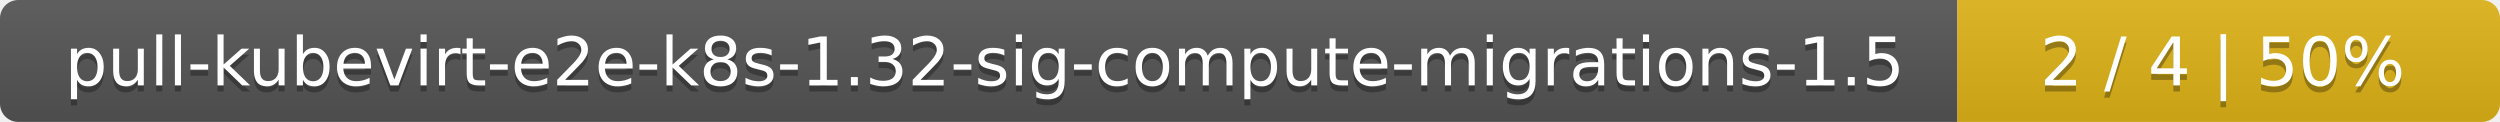
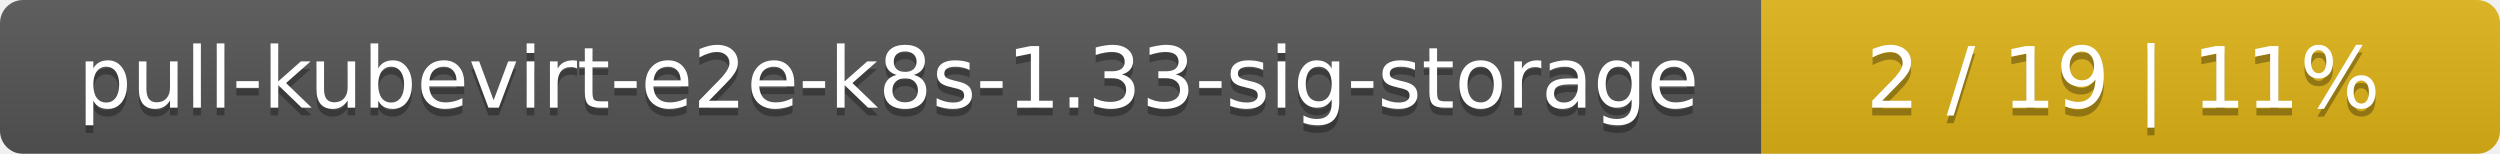
- <svg xmlns="http://www.w3.org/2000/svg" width="410" height="20">
+ <svg xmlns="http://www.w3.org/2000/svg" width="325" height="20">
  <linearGradient id="smooth" x2="0" y2="100%">
    <stop offset="0" stop-color="#bbb" stop-opacity=".1" />
    <stop offset="1" stop-opacity=".1" />
  </linearGradient>
  <mask id="round">
-     <rect width="410" height="20" rx="3" fill="#fff" />
+     <rect width="325" height="20" rx="3" fill="#fff" />
  </mask>
  <g mask="url(#round)">
-     <rect width="321" height="20" fill="#555" />
-     <rect x="321" width="89" height="20" fill="#dfb317" />
-     <rect width="410" height="20" fill="url(#smooth)" />
+     <rect width="229" height="20" fill="#555" />
+     <rect x="229" width="96" height="20" fill="#dfb317" />
+     <rect width="325" height="20" fill="url(#smooth)" />
  </g>
  <g fill="#fff" text-anchor="middle" font-family="DejaVu Sans,Verdana,Geneva,sans-serif" font-size="11">
-     <text x="161.5" y="15" fill="#010101" fill-opacity=".3">pull-kubevirt-e2e-k8s-1.32-sig-compute-migrations-1.5</text>
-     <text x="161.5" y="14">pull-kubevirt-e2e-k8s-1.32-sig-compute-migrations-1.5</text>
-     <text x="364.5" y="15" fill="#010101" fill-opacity=".3">2 / 4    |    50%</text>
-     <text x="364.5" y="14">2 / 4    |    50%</text>
+     <text x="115.5" y="15" fill="#010101" fill-opacity=".3">pull-kubevirt-e2e-k8s-1.33-sig-storage</text>
+     <text x="115.5" y="14">pull-kubevirt-e2e-k8s-1.33-sig-storage</text>
+     <text x="276" y="15" fill="#010101" fill-opacity=".3">2 / 19    |    11%</text>
+     <text x="276" y="14">2 / 19    |    11%</text>
  </g>
</svg>
